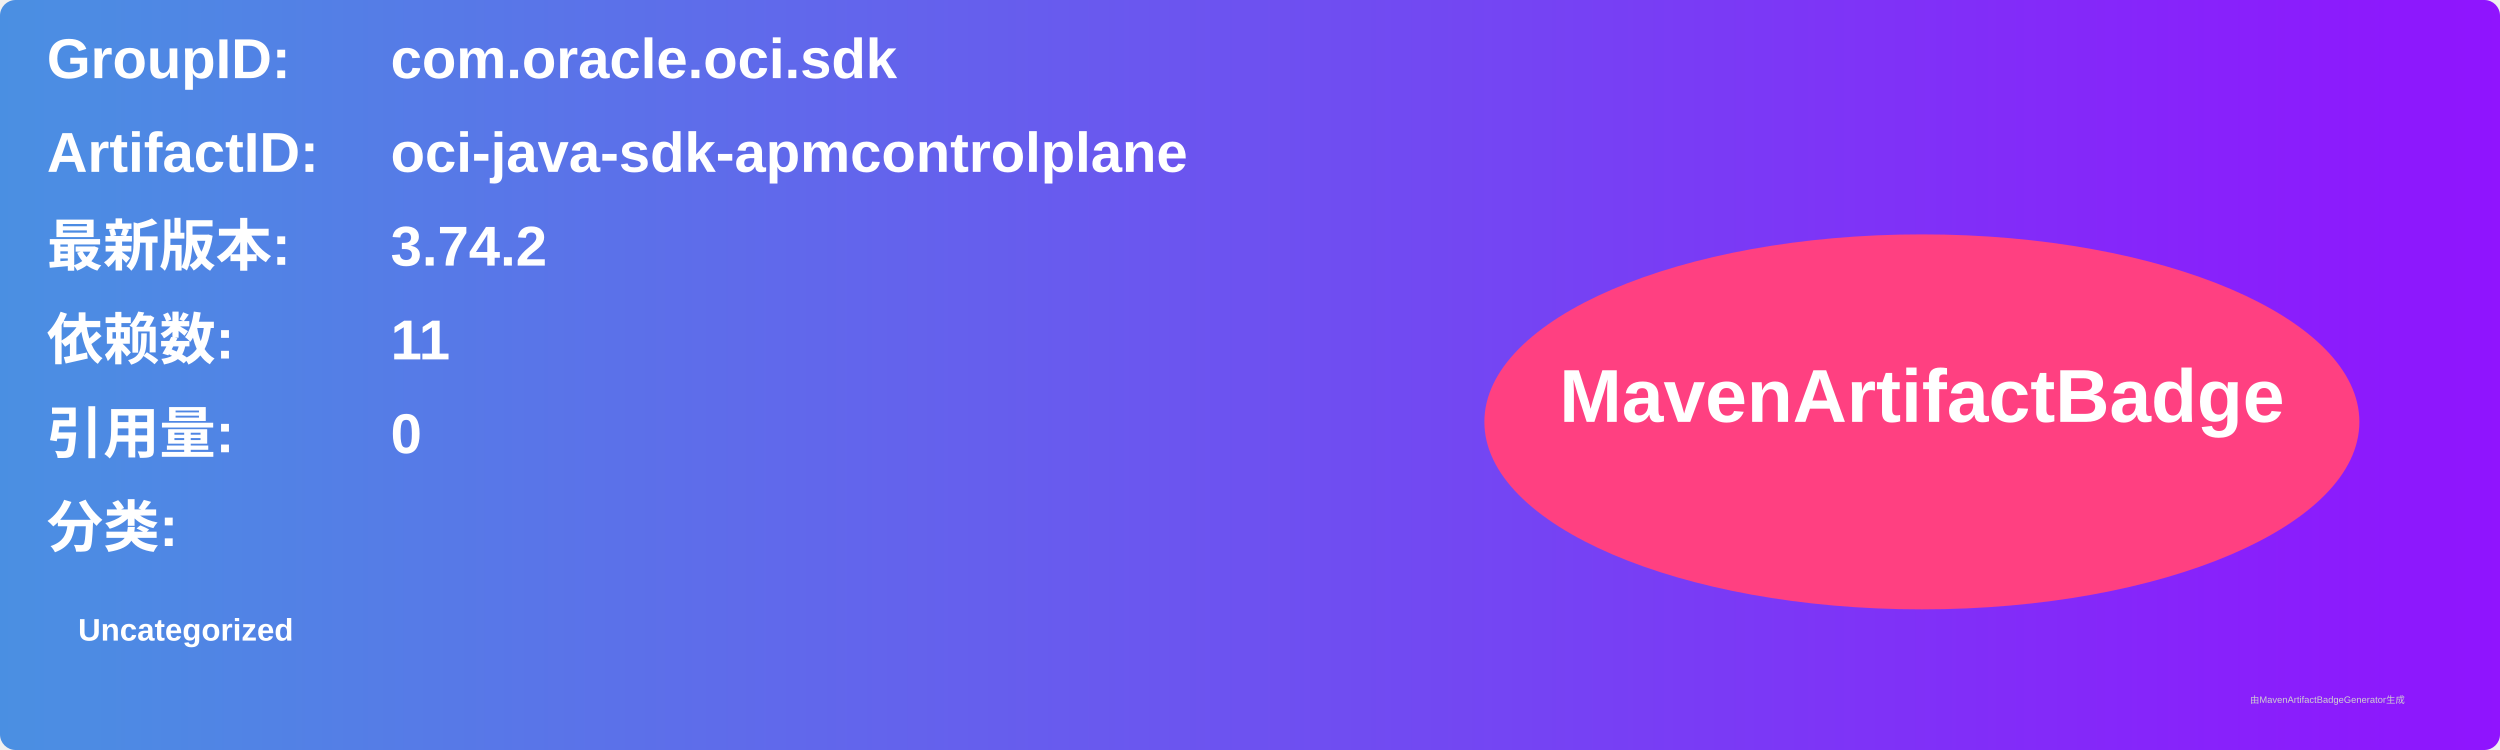
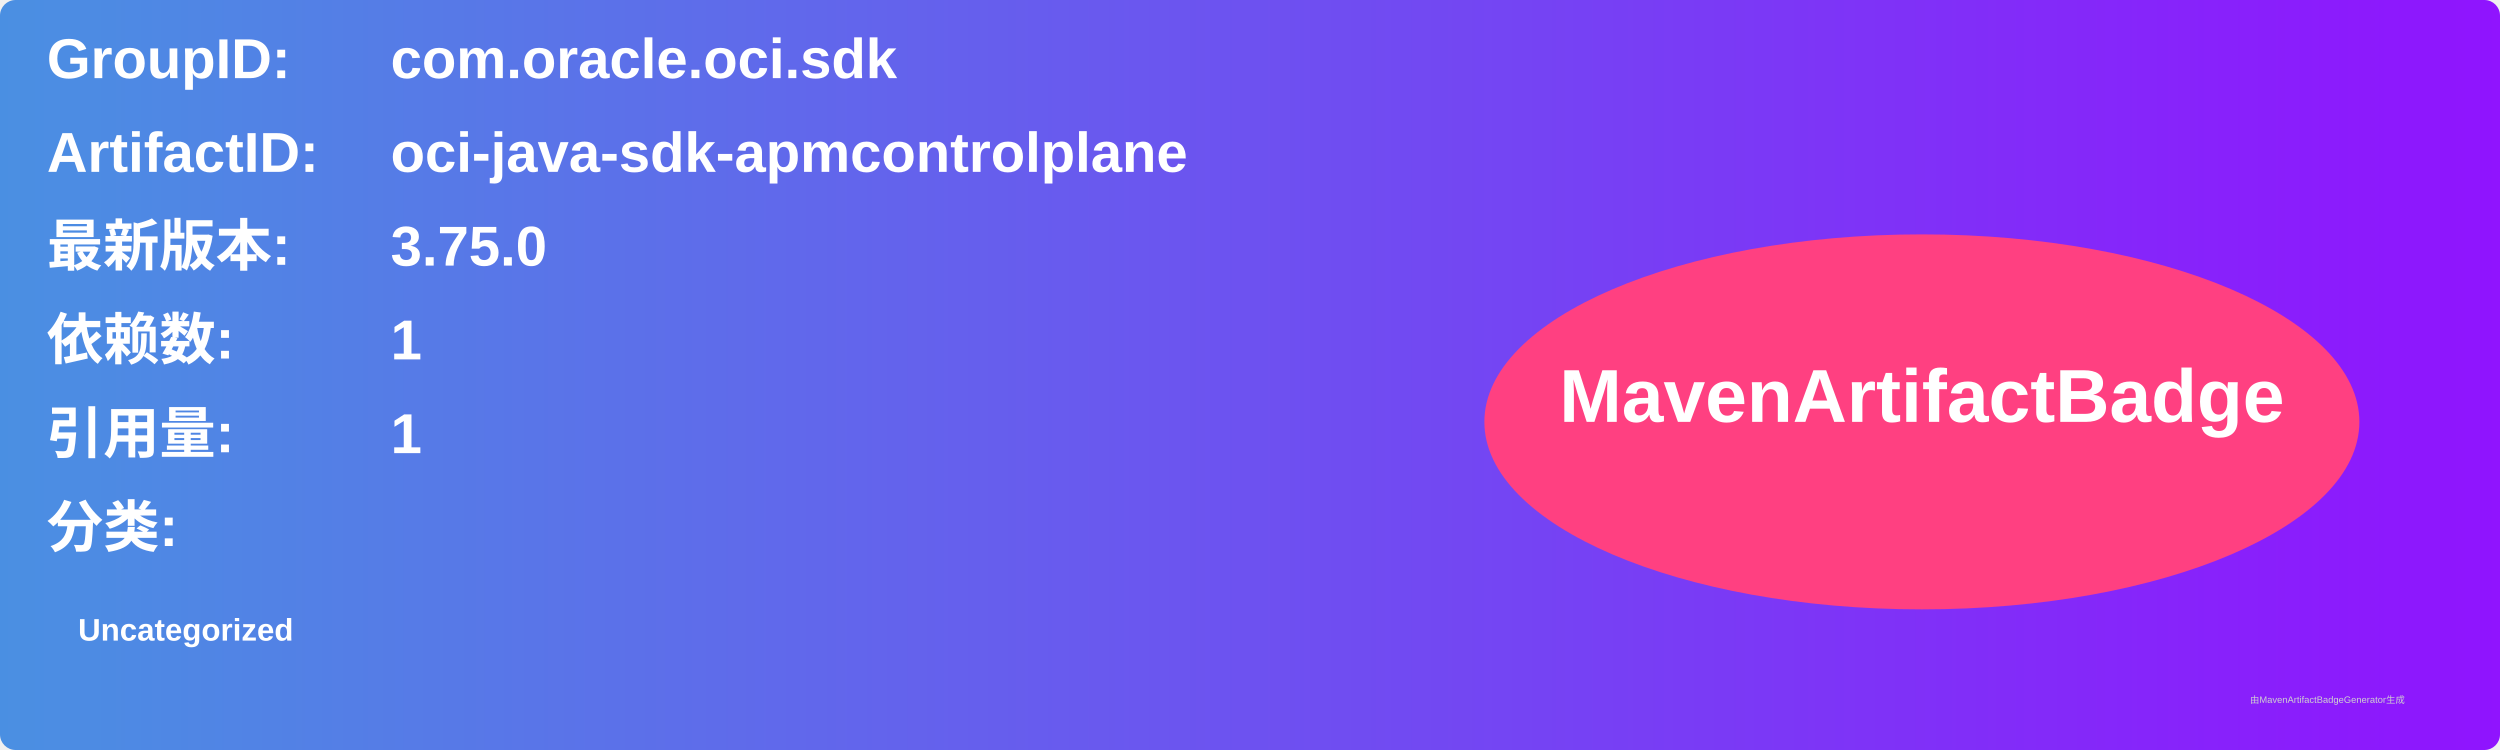
<svg xmlns="http://www.w3.org/2000/svg" width="800" height="240" viewBox="0 0 800 240">
  <linearGradient id="grad" x1="0%" y1="0%" x2="100%" y2="0%">
    <stop offset="0%" stop-color="#4a90e2" />
    <stop offset="100%" stop-color="#9013fe" />
  </linearGradient>
  <rect width="100%" height="100%" rx="5" ry="5" fill="url(#grad)" />
  <g transform="translate(15, 15)">
    <text x="0" y="10" font-family="Arial" font-size="18" fill="white" font-weight="bold" width="260">GroupID:</text>
    <text x="110" y="10" font-family="Arial" font-size="18" fill="white" font-weight="bold" width="460">com.oracle.oci.sdk</text>
    <text x="0" y="40" font-family="Arial" font-size="18" fill="white" font-weight="bold" width="260">ArtifactID:</text>
    <text x="110" y="40" font-family="Arial" font-size="18" fill="white" font-weight="bold" width="460">oci-java-sdk-apmcontrolplane</text>
    <text x="0" y="70" font-family="Arial" font-size="18" fill="white" font-weight="bold">最新版本:</text>
    <text x="110" y="70" font-family="Arial" font-size="18" fill="white" font-weight="bold">
-       <tspan font-weight="bold">3.74.2</tspan>
+       <tspan font-weight="bold">3.75.0</tspan>
    </text>
    <text x="0" y="100" font-family="Arial" font-size="18" fill="white" font-weight="bold">依赖数: </text>
    <text x="110" y="100" font-family="Arial" font-size="18" fill="white">
-       <tspan font-weight="bold">11</tspan>
+       <tspan font-weight="bold">1</tspan>
    </text>
    <text x="0" y="130" font-family="Arial" font-size="18" fill="white" font-weight="bold">引用量: </text>
    <text x="110" y="130" font-family="Arial" font-size="18" fill="white">
-       <tspan font-weight="bold">0</tspan>
+       <tspan font-weight="bold">1</tspan>
    </text>
    <text x="0" y="160" font-family="Arial" font-size="18" fill="white" font-weight="bold">分类:</text>
    <text x="10" y="190" font-family="Arial" font-size="10" fill="white">
      <tspan font-weight="bold">Uncategorized</tspan>
    </text>
    <ellipse cx="600" cy="120" rx="140" ry="60" fill="#ff4081" />
    <text x="600" y="120" text-anchor="middle" font-family="Arial" font-size="24" fill="white" font-weight="bold">MavenArtifactBadge</text>
  </g>
  <text x="720" y="225" font-family="Arial" font-size="3" fill="#d0d0d0">由MavenArtifactBadgeGenerator生成</text>
</svg>
